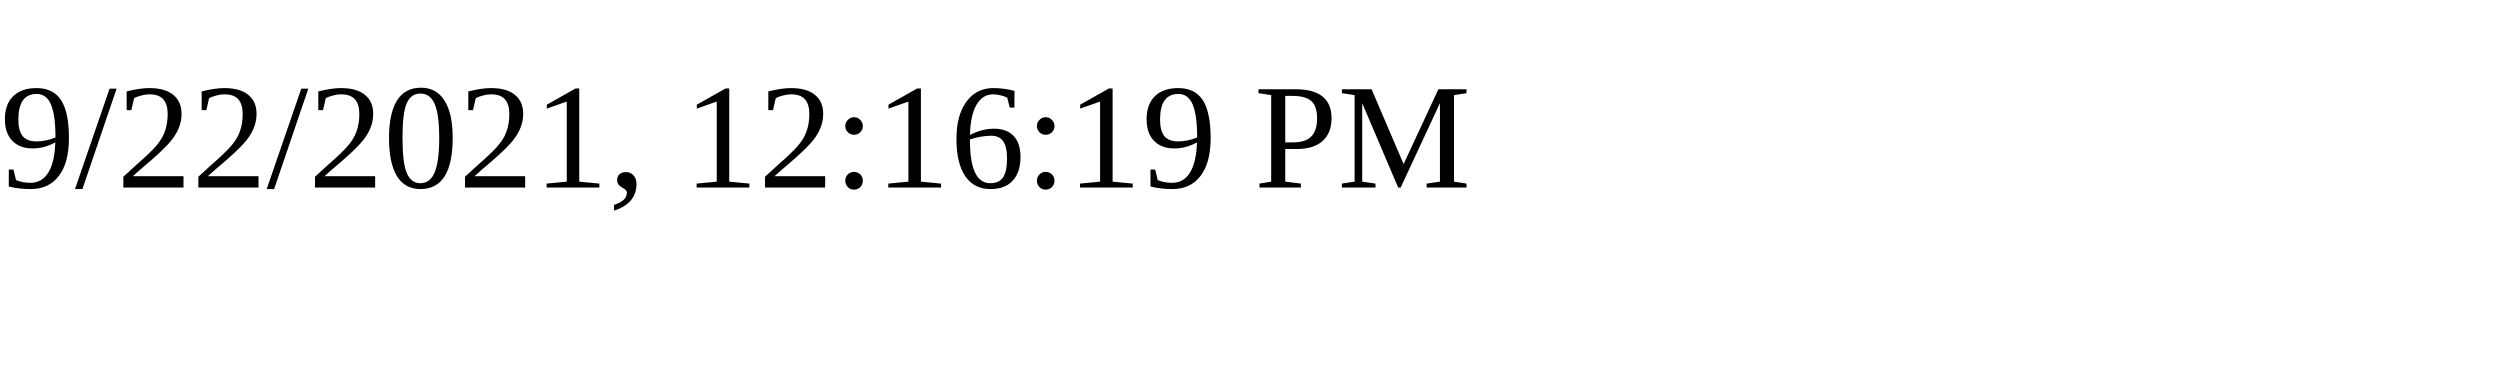
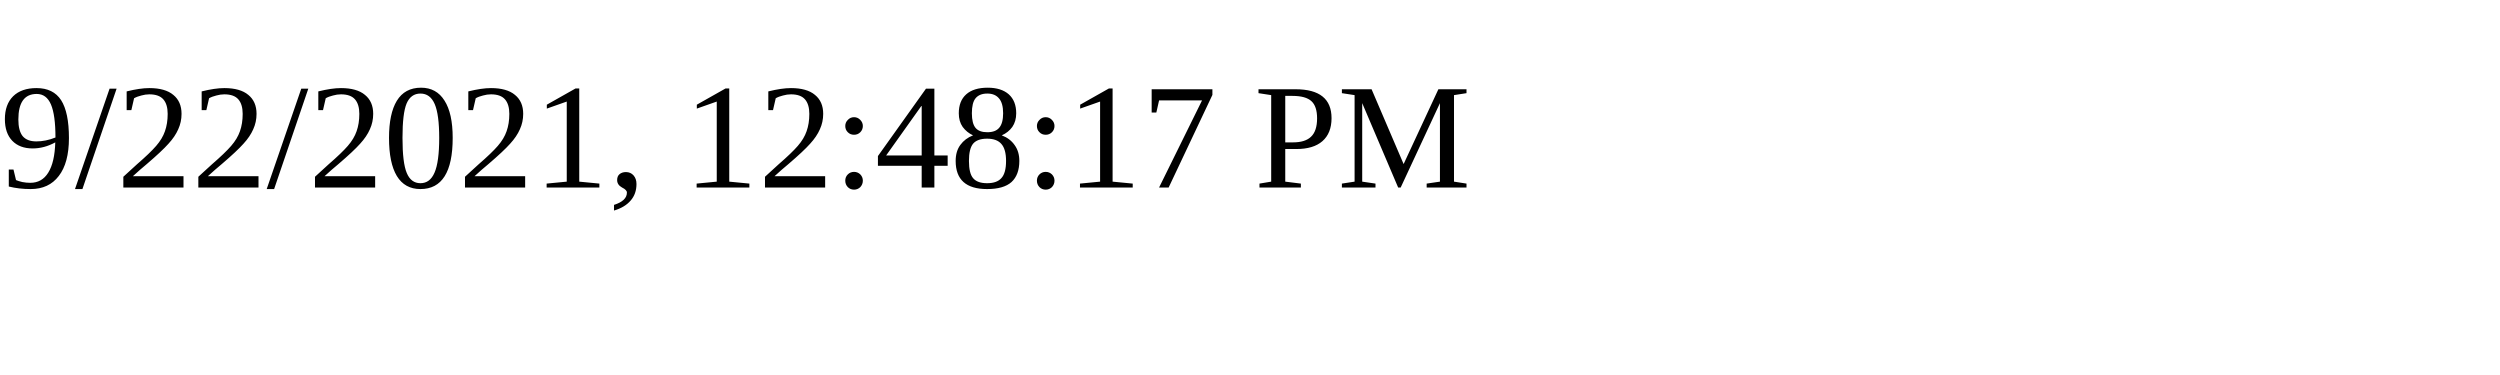
<svg xmlns="http://www.w3.org/2000/svg" height="30" width="200">
-   <text x="0" y="15">9/22/2021, 12:16:19 PM</text>
+   <text x="0" y="15">9/22/2021, 12:48:17 PM</text>
</svg>
